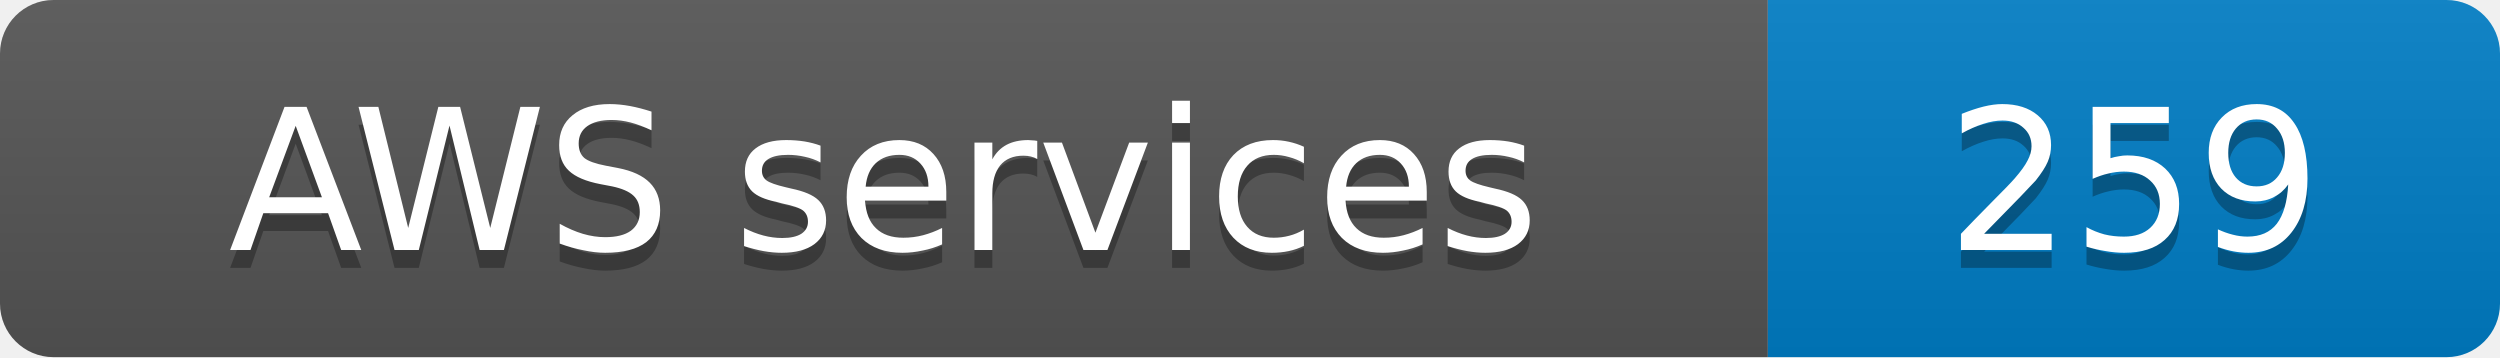
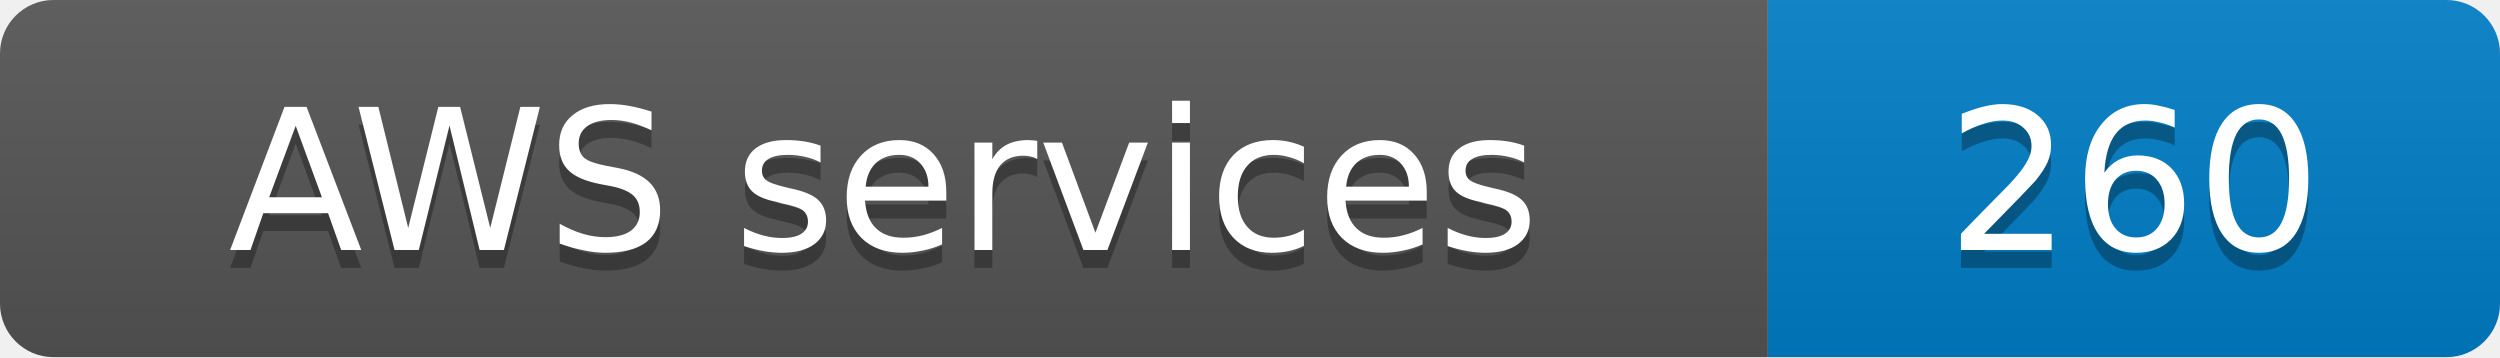
- <svg xmlns="http://www.w3.org/2000/svg" width="140" height="20" role="img" aria-label="AWS services: 259">
+ <svg xmlns="http://www.w3.org/2000/svg" width="140" height="20" role="img" aria-label="AWS services: 260">
  <linearGradient id="s" x2="0" y2="100%">
    <stop offset="0" stop-color="#bbb" stop-opacity=".1" />
    <stop offset="1" stop-opacity=".1" />
  </linearGradient>
  <clipPath id="r">
    <rect width="140" height="20" rx="3" fill="#fff" />
  </clipPath>
  <g clip-path="url(#r)">
    <rect width="99" height="20" fill="#555" />
    <rect x="99" width="41" height="20" fill="#007ec6" />
    <rect width="140" height="20" fill="url(#s)" />
  </g>
  <g fill="#fff" text-anchor="middle" font-family="Verdana,Geneva,DejaVu Sans,sans-serif" font-size="11">
    <text x="49.5" y="15" fill="#010101" fill-opacity=".3">AWS services</text>
    <text x="49.5" y="14">AWS services</text>
-     <text x="119.5" y="15" fill="#010101" fill-opacity=".3">259</text>
-     <text x="119.5" y="14">259</text>
+     <text x="119.5" y="15" fill="#010101" fill-opacity=".3">260</text>
+     <text x="119.5" y="14">260</text>
  </g>
</svg>
